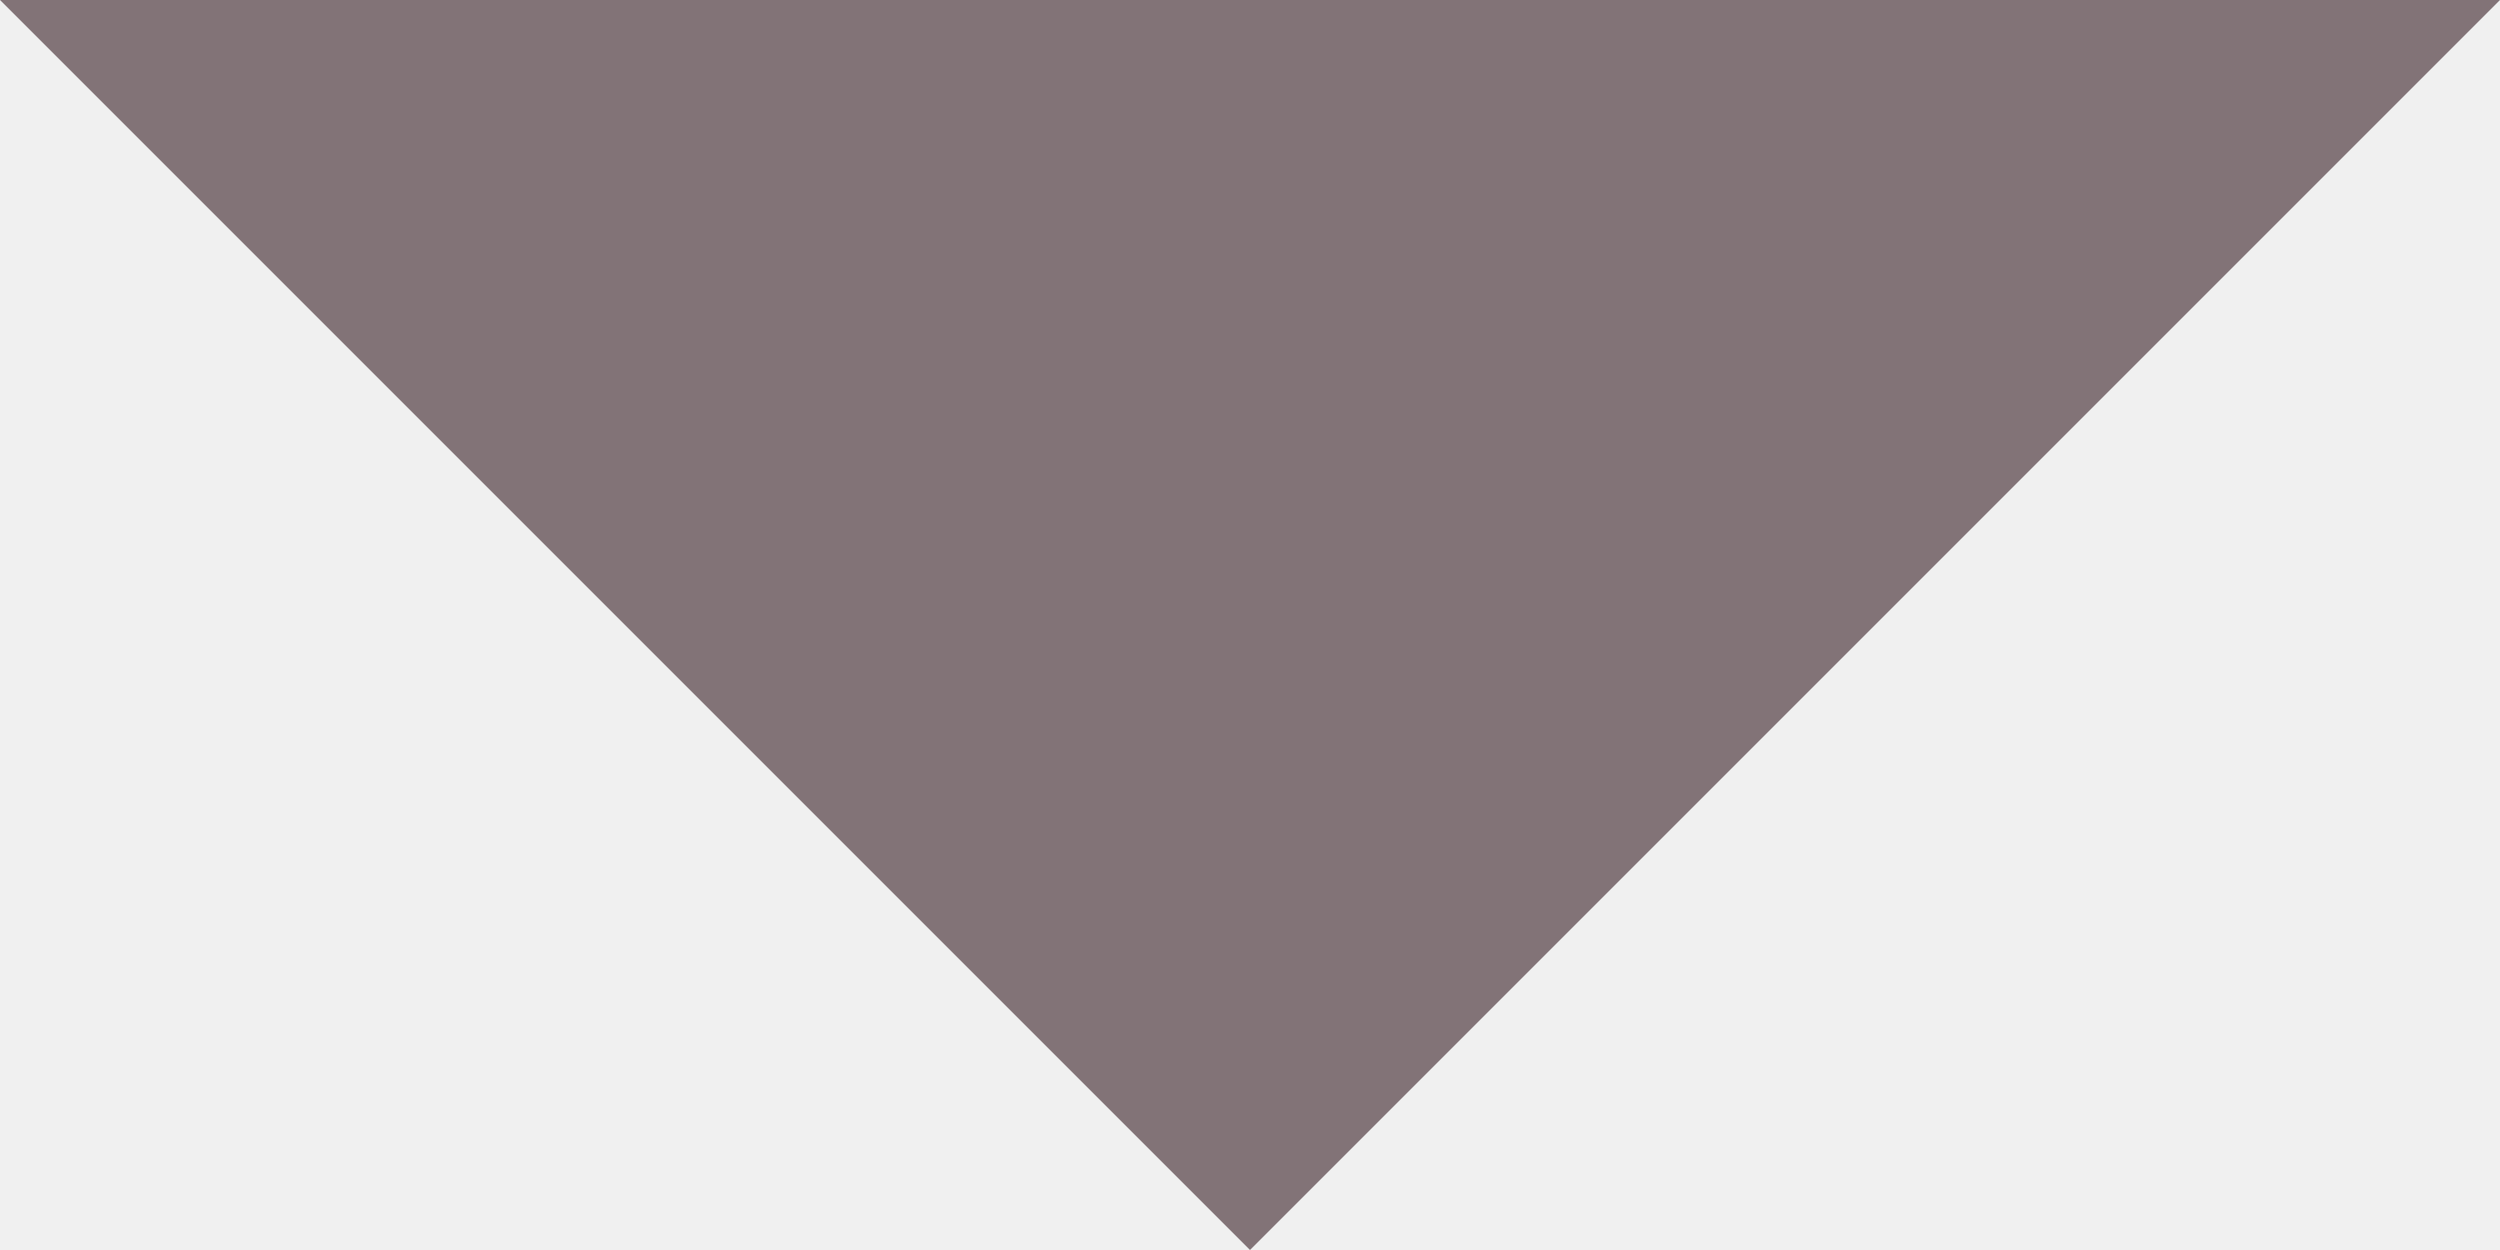
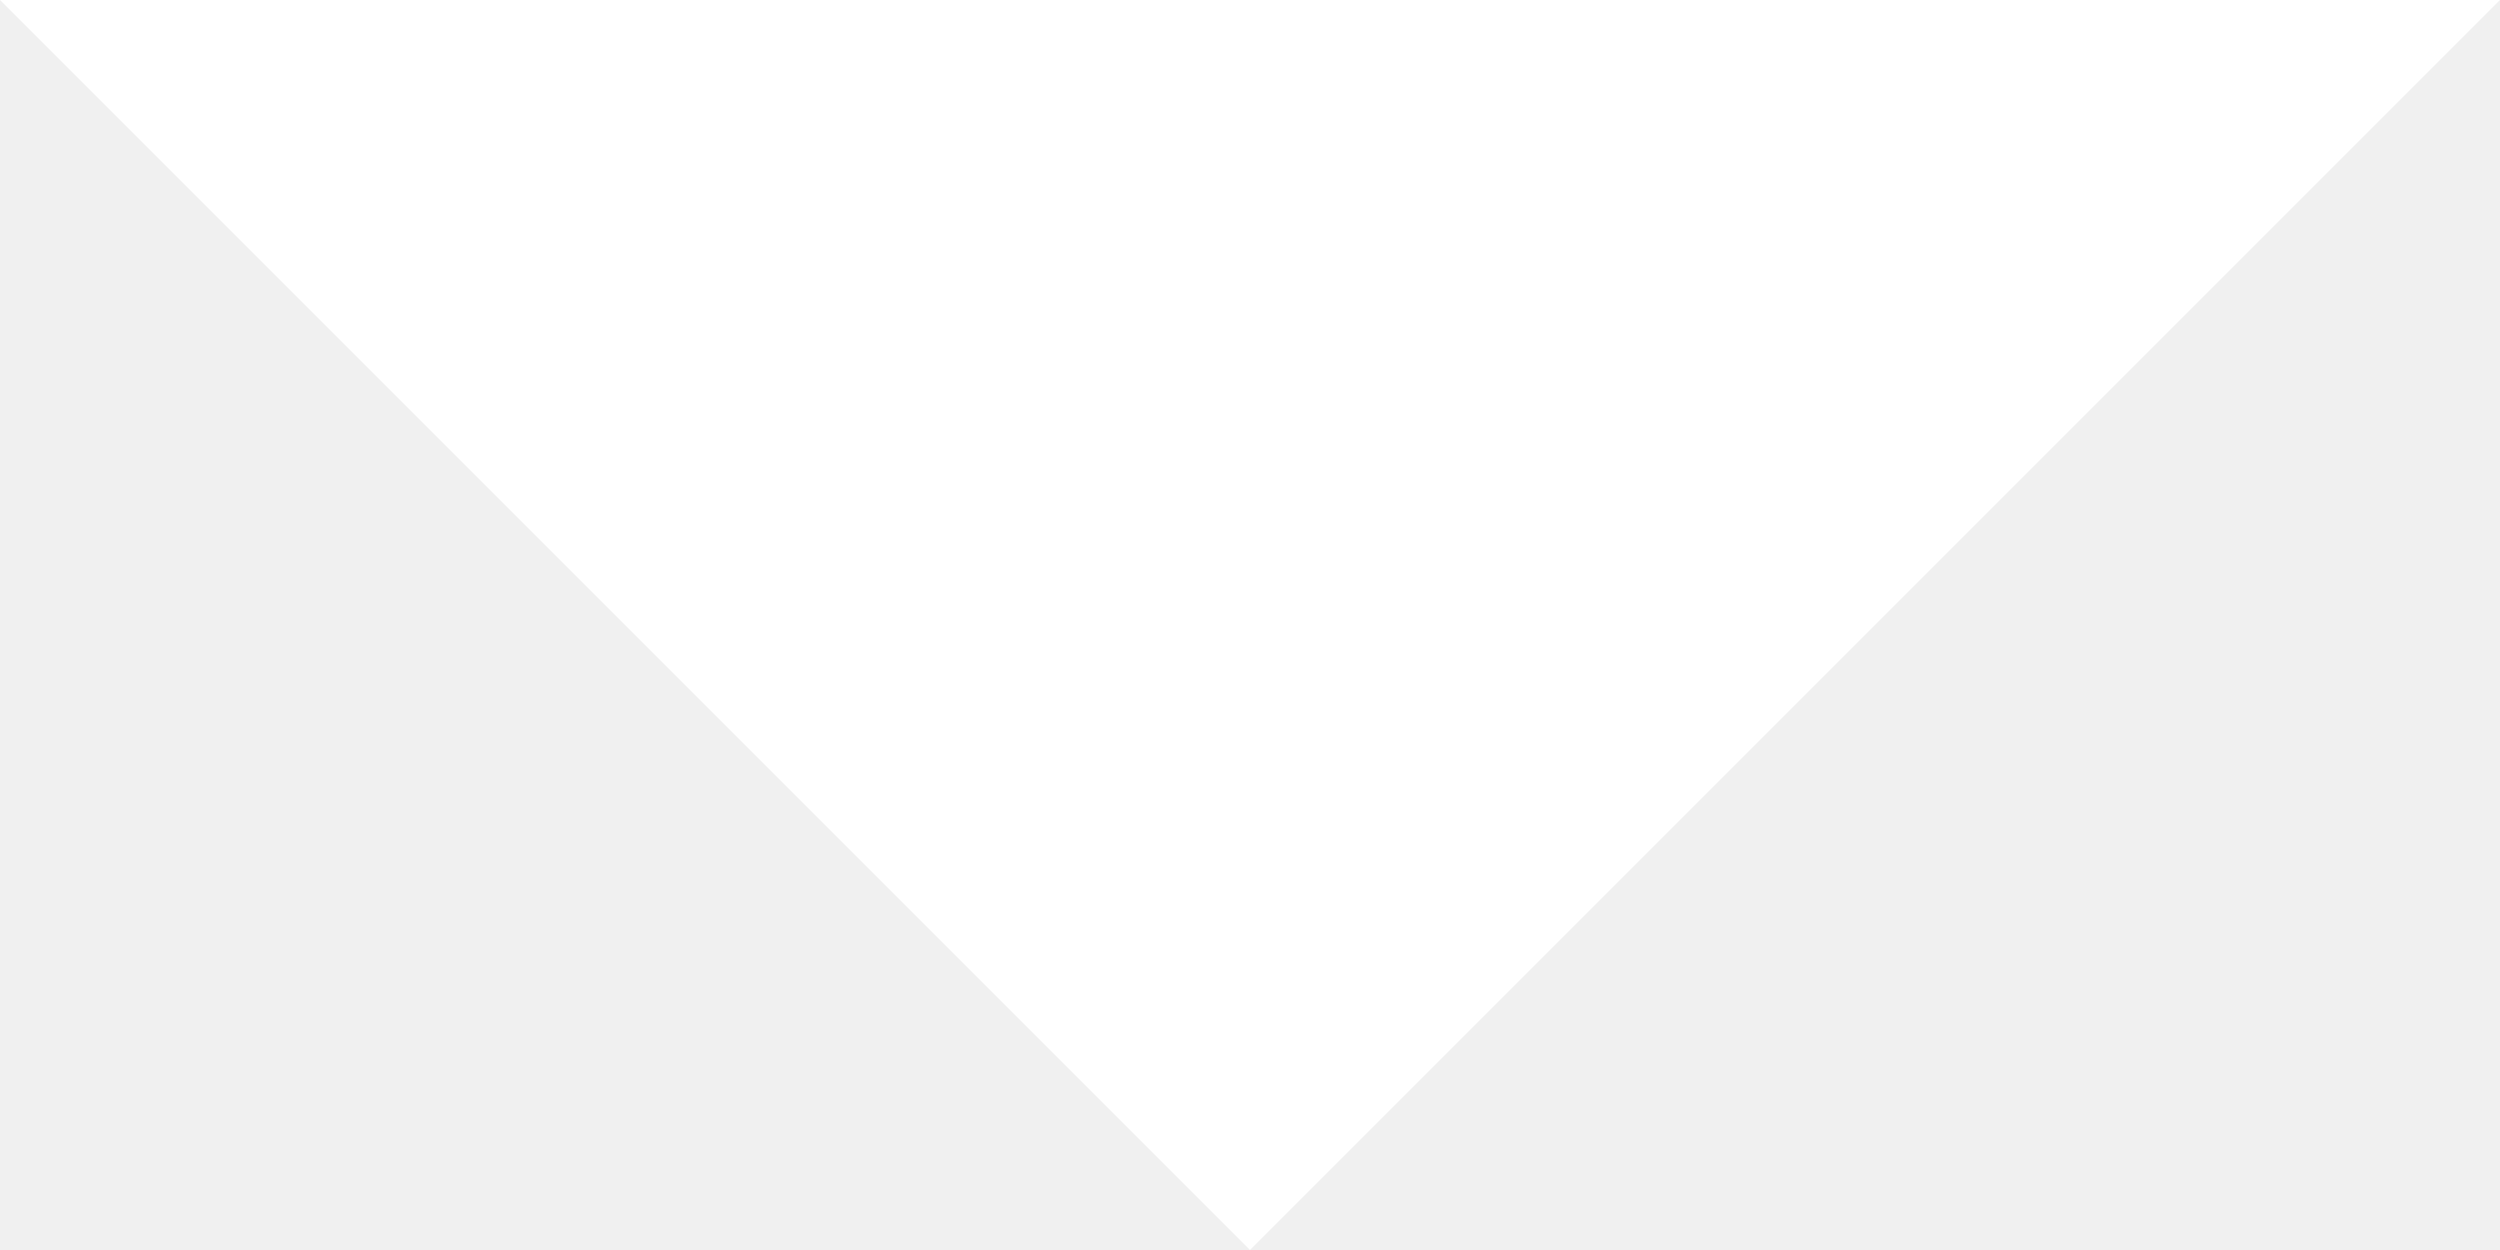
<svg xmlns="http://www.w3.org/2000/svg" viewBox="0 0 22 11">
-   <path d="m0 0 8.25-8.25L16.5 0Z" style="fill:#827377;" transform="scale(1.33333 -1.33333)" />
+   <path d="m0 0 8.25-8.25L16.5 0Z" fill="white" transform="scale(1.33333 -1.33333)" />
</svg>
